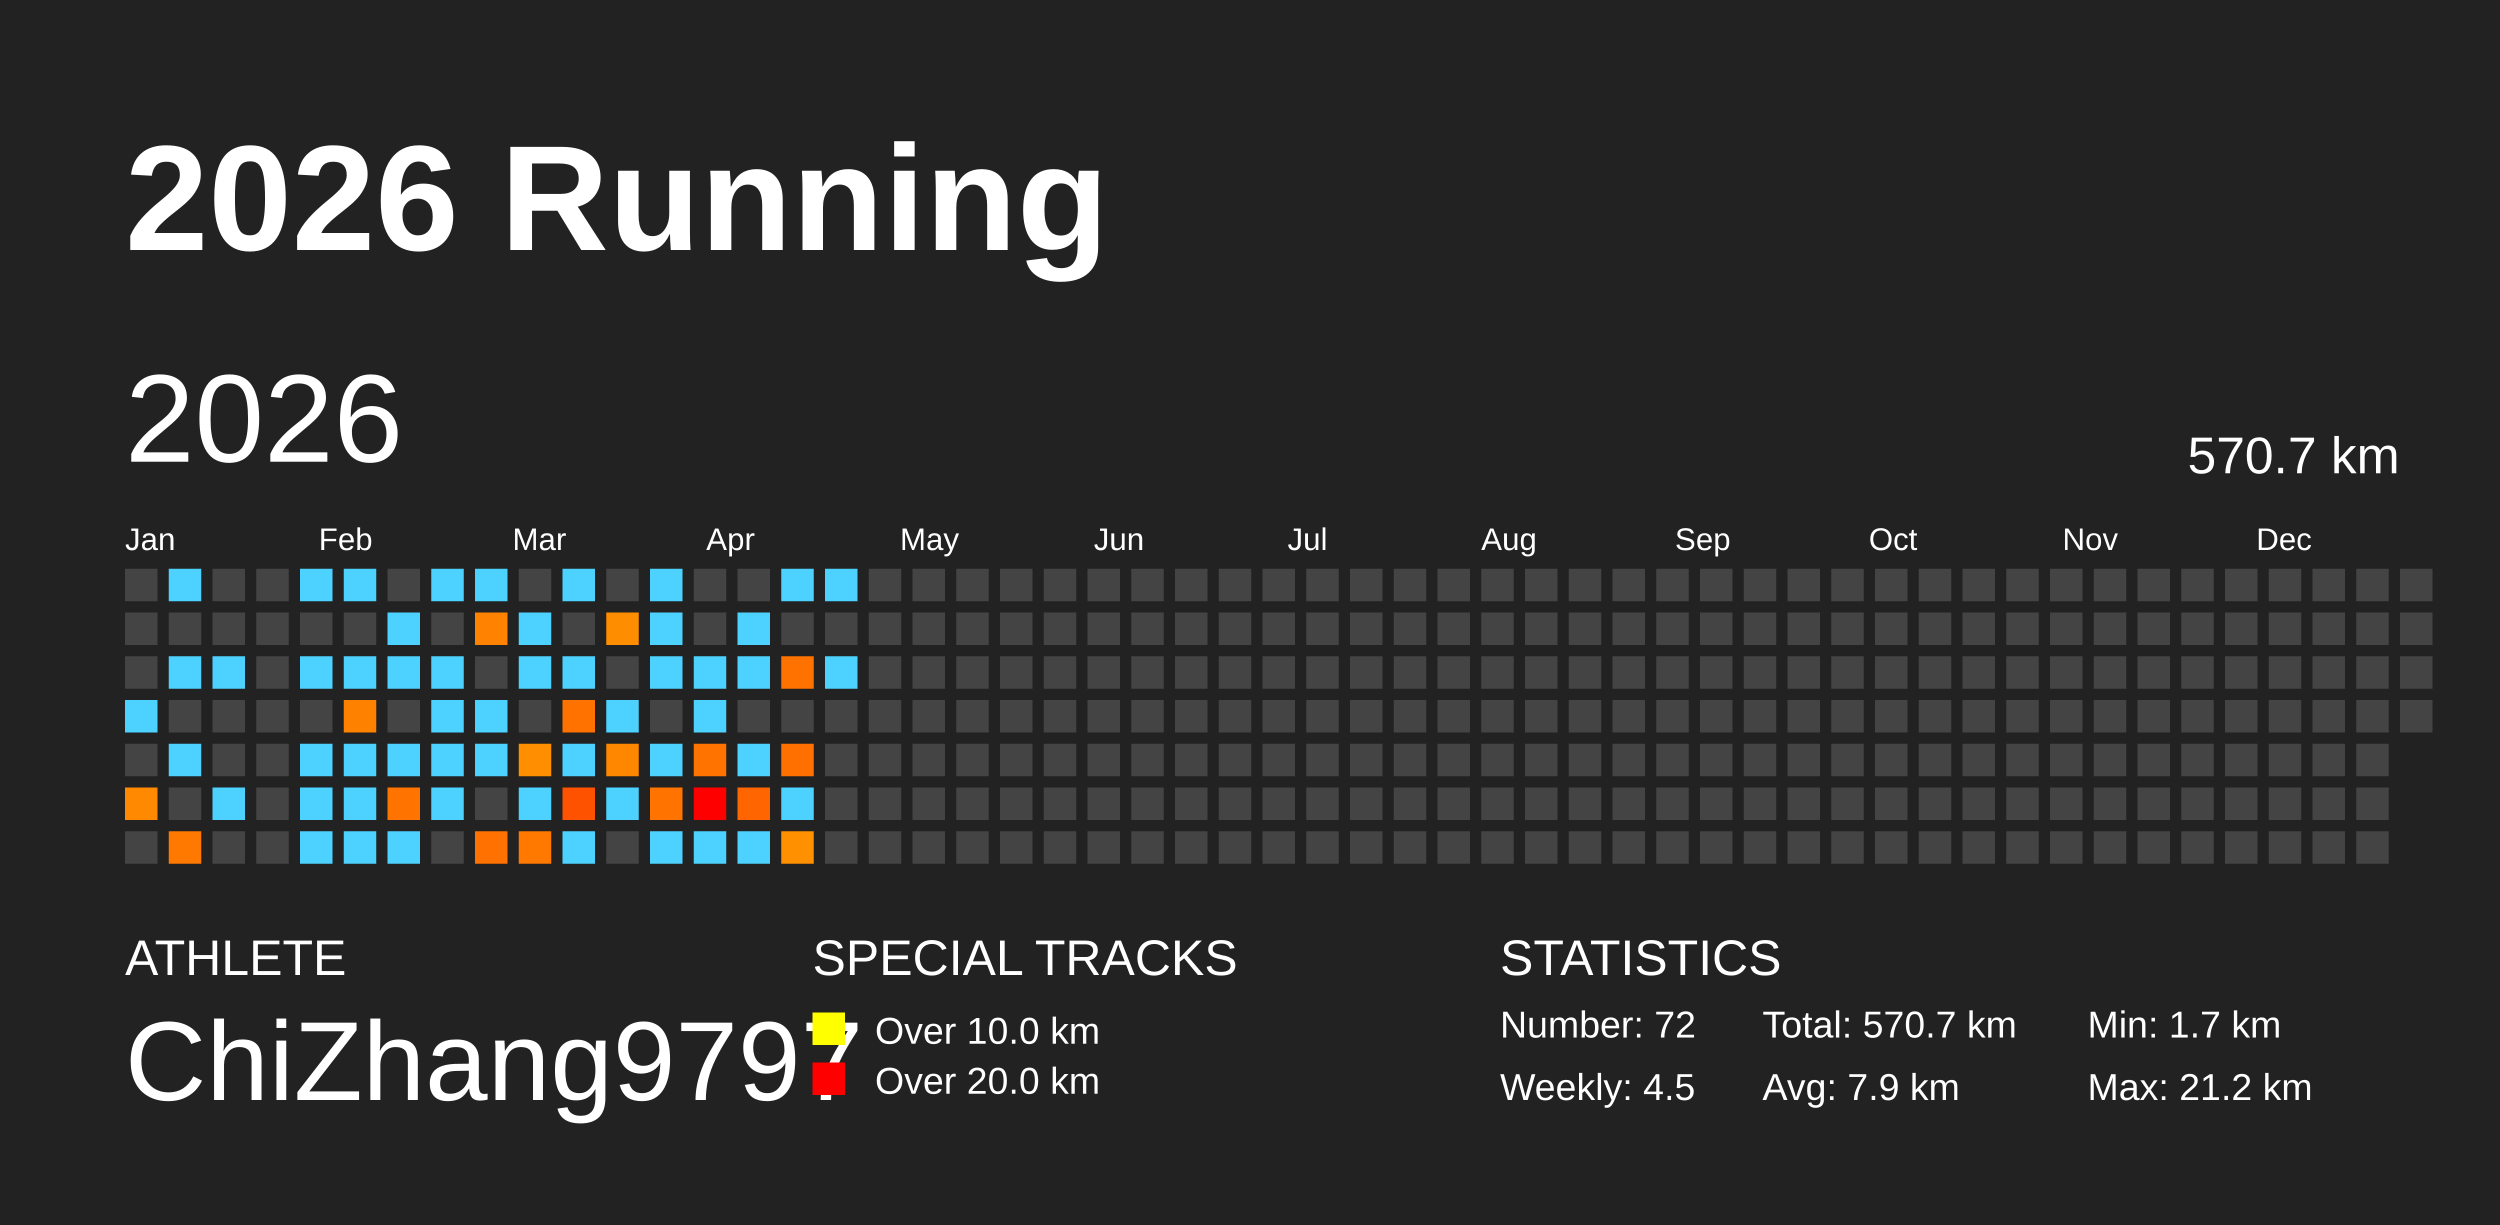
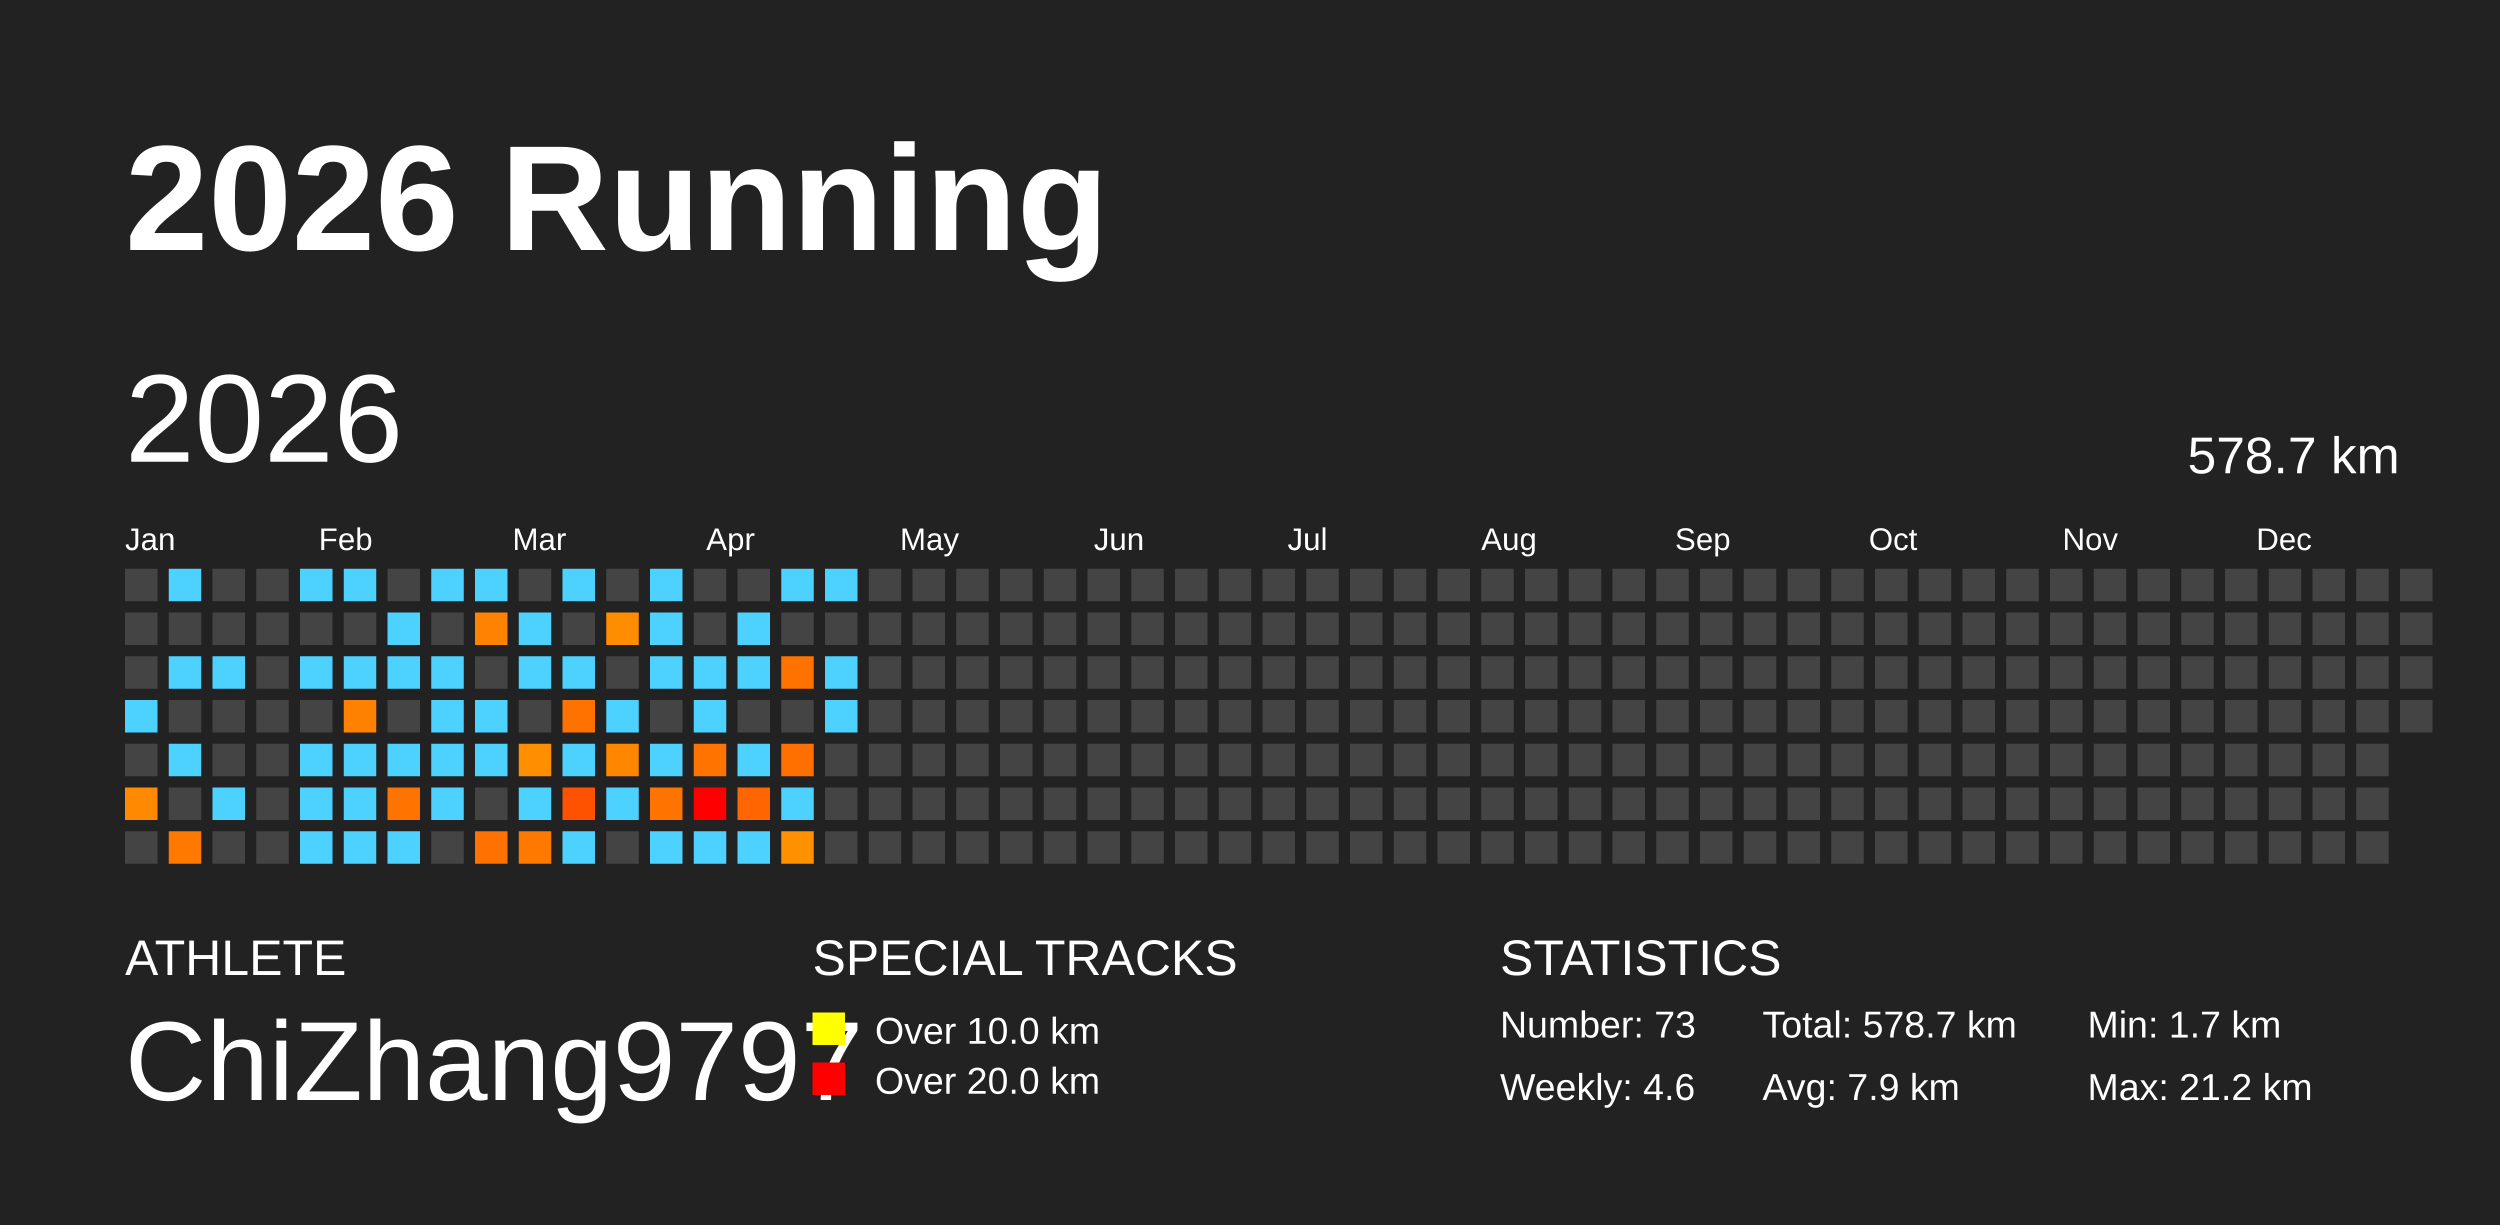
<svg xmlns="http://www.w3.org/2000/svg" baseProfile="full" height="98mm" version="1.1" viewBox="0,0,200,98" width="200mm">
  <defs />
  <rect fill="#222222" height="98" width="200" x="0" y="0" />
  <text fill="#FFFFFF" style="font-size:12px; font-family:Arial; font-weight:bold;" x="10" y="20">2026 Running</text>
  <text fill="#FFFFFF" style="font-size:4px; font-family:Arial" x="10" y="78">ATHLETE</text>
  <text fill="#FFFFFF" style="font-size:9px; font-family:Arial" x="10" y="88">ChiZhang9797</text>
  <text fill="#FFFFFF" style="font-size:4px; font-family:Arial" x="65" y="78">SPECIAL TRACKS</text>
  <rect fill="yellow" height="2.6" width="2.6" x="65" y="81" />
  <text fill="#FFFFFF" style="font-size:3px; font-family:Arial" x="70" y="83.5">Over 10.0 km</text>
  <rect fill="red" height="2.6" width="2.6" x="65" y="85" />
  <text fill="#FFFFFF" style="font-size:3px; font-family:Arial" x="70" y="87.5">Over 20.0 km</text>
  <text fill="#FFFFFF" style="font-size:4px; font-family:Arial" x="120" y="78">STATISTICS</text>
-   <text fill="#FFFFFF" style="font-size:3px; font-family:Arial" x="120" y="83">Number: 72</text>
-   <text fill="#FFFFFF" style="font-size:3px; font-family:Arial" x="120" y="88">Weekly: 4.5</text>
-   <text fill="#FFFFFF" style="font-size:3px; font-family:Arial" x="141" y="83">Total: 570.7 km</text>
+   <text fill="#FFFFFF" style="font-size:3px; font-family:Arial" x="120" y="83">Number: 73</text>
+   <text fill="#FFFFFF" style="font-size:3px; font-family:Arial" x="120" y="88">Weekly: 4.6</text>
+   <text fill="#FFFFFF" style="font-size:3px; font-family:Arial" x="141" y="83">Total: 578.7 km</text>
  <text fill="#FFFFFF" style="font-size:3px; font-family:Arial" x="141" y="88">Avg: 7.9 km</text>
  <text fill="#FFFFFF" style="font-size:3px; font-family:Arial" x="167" y="83">Min: 1.7 km</text>
  <text fill="#FFFFFF" style="font-size:3px; font-family:Arial" x="167" y="88">Max: 21.2 km</text>
  <text dominant-baseline="hanging" fill="#FFFFFF" style="font-size:10.0px; font-family:Arial;" x="10" y="30">2026</text>
-   <text dominant-baseline="hanging" fill="#FFFFFF" style="font-size:4.125px; font-family:Arial;" x="175" y="35">570.7 km</text>
+   <text dominant-baseline="hanging" fill="#FFFFFF" style="font-size:4.125px; font-family:Arial;" x="175" y="35">578.7 km</text>
  <text fill="#FFFFFF" style="font-size:2.5px; font-family:Arial" x="10.0" y="44">Jan</text>
  <text fill="#FFFFFF" style="font-size:2.5px; font-family:Arial" x="25.5" y="44">Feb</text>
  <text fill="#FFFFFF" style="font-size:2.5px; font-family:Arial" x="41.0" y="44">Mar</text>
  <text fill="#FFFFFF" style="font-size:2.5px; font-family:Arial" x="56.5" y="44">Apr</text>
  <text fill="#FFFFFF" style="font-size:2.5px; font-family:Arial" x="72.0" y="44">May</text>
  <text fill="#FFFFFF" style="font-size:2.5px; font-family:Arial" x="87.5" y="44">Jun</text>
  <text fill="#FFFFFF" style="font-size:2.5px; font-family:Arial" x="103.0" y="44">Jul</text>
  <text fill="#FFFFFF" style="font-size:2.5px; font-family:Arial" x="118.5" y="44">Aug</text>
  <text fill="#FFFFFF" style="font-size:2.5px; font-family:Arial" x="134.0" y="44">Sep</text>
  <text fill="#FFFFFF" style="font-size:2.5px; font-family:Arial" x="149.5" y="44">Oct</text>
  <text fill="#FFFFFF" style="font-size:2.5px; font-family:Arial" x="165.0" y="44">Nov</text>
  <text fill="#FFFFFF" style="font-size:2.5px; font-family:Arial" x="180.5" y="44">Dec</text>
  <rect fill="#444444" height="2.6" width="2.6" x="10.0" y="45.5" />
  <rect fill="#444444" height="2.6" width="2.6" x="10.0" y="49.0" />
  <rect fill="#444444" height="2.6" width="2.6" x="10.0" y="52.5" />
  <rect fill="#4dd2ff" height="2.6" width="2.6" x="10.0" y="56.0" />
  <rect fill="#444444" height="2.6" width="2.6" x="10.0" y="59.5" />
  <rect fill="#ff8900" height="2.6" width="2.6" x="10.0" y="63.0" />
  <rect fill="#444444" height="2.6" width="2.6" x="10.0" y="66.5" />
  <rect fill="#4dd2ff" height="2.6" width="2.6" x="13.5" y="45.5" />
  <rect fill="#444444" height="2.6" width="2.6" x="13.5" y="49.0" />
  <rect fill="#4dd2ff" height="2.6" width="2.6" x="13.5" y="52.5" />
  <rect fill="#444444" height="2.6" width="2.6" x="13.5" y="56.0" />
  <rect fill="#4dd2ff" height="2.6" width="2.6" x="13.5" y="59.5" />
  <rect fill="#444444" height="2.6" width="2.6" x="13.5" y="63.0" />
  <rect fill="#ff7800" height="2.6" width="2.6" x="13.5" y="66.5" />
  <rect fill="#444444" height="2.6" width="2.6" x="17.0" y="45.5" />
  <rect fill="#444444" height="2.6" width="2.6" x="17.0" y="49.0" />
  <rect fill="#4dd2ff" height="2.6" width="2.6" x="17.0" y="52.5" />
  <rect fill="#444444" height="2.6" width="2.6" x="17.0" y="56.0" />
  <rect fill="#444444" height="2.6" width="2.6" x="17.0" y="59.5" />
  <rect fill="#4dd2ff" height="2.6" width="2.6" x="17.0" y="63.0" />
  <rect fill="#444444" height="2.6" width="2.6" x="17.0" y="66.5" />
  <rect fill="#444444" height="2.6" width="2.6" x="20.5" y="45.5" />
  <rect fill="#444444" height="2.6" width="2.6" x="20.5" y="49.0" />
  <rect fill="#444444" height="2.6" width="2.6" x="20.5" y="52.5" />
  <rect fill="#444444" height="2.6" width="2.6" x="20.5" y="56.0" />
  <rect fill="#444444" height="2.6" width="2.6" x="20.5" y="59.5" />
  <rect fill="#444444" height="2.6" width="2.6" x="20.5" y="63.0" />
  <rect fill="#444444" height="2.6" width="2.6" x="20.5" y="66.5" />
  <rect fill="#4dd2ff" height="2.6" width="2.6" x="24.0" y="45.5" />
  <rect fill="#444444" height="2.6" width="2.6" x="24.0" y="49.0" />
  <rect fill="#4dd2ff" height="2.6" width="2.6" x="24.0" y="52.5" />
  <rect fill="#444444" height="2.6" width="2.6" x="24.0" y="56.0" />
  <rect fill="#4dd2ff" height="2.6" width="2.6" x="24.0" y="59.5" />
  <rect fill="#4dd2ff" height="2.6" width="2.6" x="24.0" y="63.0" />
  <rect fill="#4dd2ff" height="2.6" width="2.6" x="24.0" y="66.5" />
  <rect fill="#4dd2ff" height="2.6" width="2.6" x="27.5" y="45.5" />
  <rect fill="#444444" height="2.6" width="2.6" x="27.5" y="49.0" />
  <rect fill="#4dd2ff" height="2.6" width="2.6" x="27.5" y="52.5" />
  <rect fill="#ff8100" height="2.6" width="2.6" x="27.5" y="56.0" />
  <rect fill="#4dd2ff" height="2.6" width="2.6" x="27.5" y="59.5" />
  <rect fill="#4dd2ff" height="2.6" width="2.6" x="27.5" y="63.0" />
  <rect fill="#4dd2ff" height="2.6" width="2.6" x="27.5" y="66.5" />
  <rect fill="#444444" height="2.6" width="2.6" x="31.0" y="45.5" />
  <rect fill="#4dd2ff" height="2.6" width="2.6" x="31.0" y="49.0" />
  <rect fill="#4dd2ff" height="2.6" width="2.6" x="31.0" y="52.5" />
  <rect fill="#444444" height="2.6" width="2.6" x="31.0" y="56.0" />
  <rect fill="#4dd2ff" height="2.6" width="2.6" x="31.0" y="59.5" />
  <rect fill="#ff7400" height="2.6" width="2.6" x="31.0" y="63.0" />
  <rect fill="#4dd2ff" height="2.6" width="2.6" x="31.0" y="66.5" />
  <rect fill="#4dd2ff" height="2.6" width="2.6" x="34.5" y="45.5" />
  <rect fill="#444444" height="2.6" width="2.6" x="34.5" y="49.0" />
  <rect fill="#4dd2ff" height="2.6" width="2.6" x="34.5" y="52.5" />
  <rect fill="#4dd2ff" height="2.6" width="2.6" x="34.5" y="56.0" />
  <rect fill="#4dd2ff" height="2.6" width="2.6" x="34.5" y="59.5" />
  <rect fill="#4dd2ff" height="2.6" width="2.6" x="34.5" y="63.0" />
  <rect fill="#444444" height="2.6" width="2.6" x="34.5" y="66.5" />
  <rect fill="#4dd2ff" height="2.6" width="2.6" x="38.0" y="45.5" />
  <rect fill="#ff8200" height="2.6" width="2.6" x="38.0" y="49.0" />
  <rect fill="#444444" height="2.6" width="2.6" x="38.0" y="52.5" />
  <rect fill="#4dd2ff" height="2.6" width="2.6" x="38.0" y="56.0" />
  <rect fill="#4dd2ff" height="2.6" width="2.6" x="38.0" y="59.5" />
  <rect fill="#444444" height="2.6" width="2.6" x="38.0" y="63.0" />
  <rect fill="#ff7100" height="2.6" width="2.6" x="38.0" y="66.5" />
  <rect fill="#444444" height="2.6" width="2.6" x="41.5" y="45.5" />
  <rect fill="#4dd2ff" height="2.6" width="2.6" x="41.5" y="49.0" />
  <rect fill="#4dd2ff" height="2.6" width="2.6" x="41.5" y="52.5" />
  <rect fill="#444444" height="2.6" width="2.6" x="41.5" y="56.0" />
  <rect fill="#ff8f00" height="2.6" width="2.6" x="41.5" y="59.5" />
  <rect fill="#4dd2ff" height="2.6" width="2.6" x="41.5" y="63.0" />
  <rect fill="#ff7800" height="2.6" width="2.6" x="41.5" y="66.5" />
  <rect fill="#4dd2ff" height="2.6" width="2.6" x="45.0" y="45.5" />
  <rect fill="#444444" height="2.6" width="2.6" x="45.0" y="49.0" />
  <rect fill="#4dd2ff" height="2.6" width="2.6" x="45.0" y="52.5" />
  <rect fill="#ff7200" height="2.6" width="2.6" x="45.0" y="56.0" />
  <rect fill="#4dd2ff" height="2.6" width="2.6" x="45.0" y="59.5" />
  <rect fill="#ff5200" height="2.6" width="2.6" x="45.0" y="63.0" />
  <rect fill="#4dd2ff" height="2.6" width="2.6" x="45.0" y="66.5" />
  <rect fill="#444444" height="2.6" width="2.6" x="48.5" y="45.5" />
  <rect fill="#ff8d00" height="2.6" width="2.6" x="48.5" y="49.0" />
  <rect fill="#444444" height="2.6" width="2.6" x="48.5" y="52.5" />
  <rect fill="#4dd2ff" height="2.6" width="2.6" x="48.5" y="56.0" />
  <rect fill="#ff8700" height="2.6" width="2.6" x="48.5" y="59.5" />
  <rect fill="#4dd2ff" height="2.6" width="2.6" x="48.5" y="63.0" />
  <rect fill="#444444" height="2.6" width="2.6" x="48.5" y="66.5" />
  <rect fill="#4dd2ff" height="2.6" width="2.6" x="52.0" y="45.5" />
  <rect fill="#4dd2ff" height="2.6" width="2.6" x="52.0" y="49.0" />
  <rect fill="#4dd2ff" height="2.6" width="2.6" x="52.0" y="52.5" />
  <rect fill="#444444" height="2.6" width="2.6" x="52.0" y="56.0" />
  <rect fill="#4dd2ff" height="2.6" width="2.6" x="52.0" y="59.5" />
  <rect fill="#ff7300" height="2.6" width="2.6" x="52.0" y="63.0" />
  <rect fill="#4dd2ff" height="2.6" width="2.6" x="52.0" y="66.5" />
  <rect fill="#444444" height="2.6" width="2.6" x="55.5" y="45.5" />
  <rect fill="#444444" height="2.6" width="2.6" x="55.5" y="49.0" />
  <rect fill="#4dd2ff" height="2.6" width="2.6" x="55.5" y="52.5" />
  <rect fill="#4dd2ff" height="2.6" width="2.6" x="55.5" y="56.0" />
  <rect fill="#ff7300" height="2.6" width="2.6" x="55.5" y="59.5" />
  <rect fill="red" height="2.6" width="2.6" x="55.5" y="63.0" />
  <rect fill="#4dd2ff" height="2.6" width="2.6" x="55.5" y="66.5" />
  <rect fill="#444444" height="2.6" width="2.6" x="59.0" y="45.5" />
  <rect fill="#4dd2ff" height="2.6" width="2.6" x="59.0" y="49.0" />
  <rect fill="#4dd2ff" height="2.6" width="2.6" x="59.0" y="52.5" />
  <rect fill="#444444" height="2.6" width="2.6" x="59.0" y="56.0" />
  <rect fill="#4dd2ff" height="2.6" width="2.6" x="59.0" y="59.5" />
  <rect fill="#ff6500" height="2.6" width="2.6" x="59.0" y="63.0" />
  <rect fill="#4dd2ff" height="2.6" width="2.6" x="59.0" y="66.5" />
  <rect fill="#4dd2ff" height="2.6" width="2.6" x="62.5" y="45.5" />
  <rect fill="#444444" height="2.6" width="2.6" x="62.5" y="49.0" />
  <rect fill="#ff7200" height="2.6" width="2.6" x="62.5" y="52.5" />
  <rect fill="#444444" height="2.6" width="2.6" x="62.5" y="56.0" />
  <rect fill="#ff7000" height="2.6" width="2.6" x="62.5" y="59.5" />
  <rect fill="#4dd2ff" height="2.6" width="2.6" x="62.5" y="63.0" />
  <rect fill="#ff9000" height="2.6" width="2.6" x="62.5" y="66.5" />
  <rect fill="#4dd2ff" height="2.6" width="2.6" x="66.0" y="45.5" />
  <rect fill="#444444" height="2.6" width="2.6" x="66.0" y="49.0" />
  <rect fill="#4dd2ff" height="2.6" width="2.6" x="66.0" y="52.5" />
-   <rect fill="#444444" height="2.6" width="2.6" x="66.0" y="56.0" />
+   <rect fill="#4dd2ff" height="2.6" width="2.6" x="66.0" y="56.0" />
  <rect fill="#444444" height="2.6" width="2.6" x="66.0" y="59.5" />
  <rect fill="#444444" height="2.6" width="2.6" x="66.0" y="63.0" />
  <rect fill="#444444" height="2.6" width="2.6" x="66.0" y="66.5" />
  <rect fill="#444444" height="2.6" width="2.6" x="69.5" y="45.5" />
  <rect fill="#444444" height="2.6" width="2.6" x="69.5" y="49.0" />
  <rect fill="#444444" height="2.6" width="2.6" x="69.5" y="52.5" />
  <rect fill="#444444" height="2.6" width="2.6" x="69.5" y="56.0" />
  <rect fill="#444444" height="2.6" width="2.6" x="69.5" y="59.5" />
  <rect fill="#444444" height="2.6" width="2.6" x="69.5" y="63.0" />
  <rect fill="#444444" height="2.6" width="2.6" x="69.5" y="66.5" />
  <rect fill="#444444" height="2.6" width="2.6" x="73.0" y="45.5" />
  <rect fill="#444444" height="2.6" width="2.6" x="73.0" y="49.0" />
  <rect fill="#444444" height="2.6" width="2.6" x="73.0" y="52.5" />
  <rect fill="#444444" height="2.6" width="2.6" x="73.0" y="56.0" />
  <rect fill="#444444" height="2.6" width="2.6" x="73.0" y="59.5" />
  <rect fill="#444444" height="2.6" width="2.6" x="73.0" y="63.0" />
  <rect fill="#444444" height="2.6" width="2.6" x="73.0" y="66.5" />
  <rect fill="#444444" height="2.6" width="2.6" x="76.5" y="45.5" />
  <rect fill="#444444" height="2.6" width="2.6" x="76.5" y="49.0" />
  <rect fill="#444444" height="2.6" width="2.6" x="76.5" y="52.5" />
  <rect fill="#444444" height="2.6" width="2.6" x="76.5" y="56.0" />
  <rect fill="#444444" height="2.6" width="2.6" x="76.5" y="59.5" />
  <rect fill="#444444" height="2.6" width="2.6" x="76.5" y="63.0" />
  <rect fill="#444444" height="2.6" width="2.6" x="76.5" y="66.5" />
  <rect fill="#444444" height="2.6" width="2.6" x="80.0" y="45.5" />
  <rect fill="#444444" height="2.6" width="2.6" x="80.0" y="49.0" />
  <rect fill="#444444" height="2.6" width="2.6" x="80.0" y="52.5" />
  <rect fill="#444444" height="2.6" width="2.6" x="80.0" y="56.0" />
  <rect fill="#444444" height="2.6" width="2.6" x="80.0" y="59.5" />
  <rect fill="#444444" height="2.6" width="2.6" x="80.0" y="63.0" />
  <rect fill="#444444" height="2.6" width="2.6" x="80.0" y="66.5" />
  <rect fill="#444444" height="2.6" width="2.6" x="83.5" y="45.5" />
  <rect fill="#444444" height="2.6" width="2.6" x="83.5" y="49.0" />
  <rect fill="#444444" height="2.6" width="2.6" x="83.5" y="52.5" />
  <rect fill="#444444" height="2.6" width="2.6" x="83.5" y="56.0" />
  <rect fill="#444444" height="2.6" width="2.6" x="83.5" y="59.5" />
  <rect fill="#444444" height="2.6" width="2.6" x="83.5" y="63.0" />
  <rect fill="#444444" height="2.6" width="2.6" x="83.5" y="66.5" />
  <rect fill="#444444" height="2.6" width="2.6" x="87.0" y="45.5" />
  <rect fill="#444444" height="2.6" width="2.6" x="87.0" y="49.0" />
  <rect fill="#444444" height="2.6" width="2.6" x="87.0" y="52.5" />
  <rect fill="#444444" height="2.6" width="2.6" x="87.0" y="56.0" />
  <rect fill="#444444" height="2.6" width="2.6" x="87.0" y="59.5" />
  <rect fill="#444444" height="2.6" width="2.6" x="87.0" y="63.0" />
  <rect fill="#444444" height="2.6" width="2.6" x="87.0" y="66.5" />
  <rect fill="#444444" height="2.6" width="2.6" x="90.5" y="45.5" />
  <rect fill="#444444" height="2.6" width="2.6" x="90.5" y="49.0" />
  <rect fill="#444444" height="2.6" width="2.6" x="90.5" y="52.5" />
  <rect fill="#444444" height="2.6" width="2.6" x="90.5" y="56.0" />
  <rect fill="#444444" height="2.6" width="2.6" x="90.5" y="59.5" />
  <rect fill="#444444" height="2.6" width="2.6" x="90.5" y="63.0" />
  <rect fill="#444444" height="2.6" width="2.6" x="90.5" y="66.5" />
  <rect fill="#444444" height="2.6" width="2.6" x="94.0" y="45.5" />
  <rect fill="#444444" height="2.6" width="2.6" x="94.0" y="49.0" />
  <rect fill="#444444" height="2.6" width="2.6" x="94.0" y="52.5" />
  <rect fill="#444444" height="2.6" width="2.6" x="94.0" y="56.0" />
  <rect fill="#444444" height="2.6" width="2.6" x="94.0" y="59.5" />
  <rect fill="#444444" height="2.6" width="2.6" x="94.0" y="63.0" />
  <rect fill="#444444" height="2.6" width="2.6" x="94.0" y="66.5" />
  <rect fill="#444444" height="2.6" width="2.6" x="97.5" y="45.5" />
  <rect fill="#444444" height="2.6" width="2.6" x="97.5" y="49.0" />
  <rect fill="#444444" height="2.6" width="2.6" x="97.5" y="52.5" />
  <rect fill="#444444" height="2.6" width="2.6" x="97.5" y="56.0" />
  <rect fill="#444444" height="2.6" width="2.6" x="97.5" y="59.5" />
  <rect fill="#444444" height="2.6" width="2.6" x="97.5" y="63.0" />
  <rect fill="#444444" height="2.6" width="2.6" x="97.5" y="66.5" />
  <rect fill="#444444" height="2.6" width="2.6" x="101.0" y="45.5" />
  <rect fill="#444444" height="2.6" width="2.6" x="101.0" y="49.0" />
  <rect fill="#444444" height="2.6" width="2.6" x="101.0" y="52.5" />
  <rect fill="#444444" height="2.6" width="2.6" x="101.0" y="56.0" />
  <rect fill="#444444" height="2.6" width="2.6" x="101.0" y="59.5" />
  <rect fill="#444444" height="2.6" width="2.6" x="101.0" y="63.0" />
  <rect fill="#444444" height="2.6" width="2.6" x="101.0" y="66.5" />
  <rect fill="#444444" height="2.6" width="2.6" x="104.5" y="45.5" />
  <rect fill="#444444" height="2.6" width="2.6" x="104.5" y="49.0" />
  <rect fill="#444444" height="2.6" width="2.6" x="104.5" y="52.5" />
  <rect fill="#444444" height="2.6" width="2.6" x="104.5" y="56.0" />
  <rect fill="#444444" height="2.6" width="2.6" x="104.5" y="59.5" />
  <rect fill="#444444" height="2.6" width="2.6" x="104.5" y="63.0" />
  <rect fill="#444444" height="2.6" width="2.6" x="104.5" y="66.5" />
  <rect fill="#444444" height="2.6" width="2.6" x="108.0" y="45.5" />
  <rect fill="#444444" height="2.6" width="2.6" x="108.0" y="49.0" />
  <rect fill="#444444" height="2.6" width="2.6" x="108.0" y="52.5" />
  <rect fill="#444444" height="2.6" width="2.6" x="108.0" y="56.0" />
  <rect fill="#444444" height="2.6" width="2.6" x="108.0" y="59.5" />
  <rect fill="#444444" height="2.6" width="2.6" x="108.0" y="63.0" />
  <rect fill="#444444" height="2.6" width="2.6" x="108.0" y="66.5" />
  <rect fill="#444444" height="2.6" width="2.6" x="111.5" y="45.5" />
  <rect fill="#444444" height="2.6" width="2.6" x="111.5" y="49.0" />
  <rect fill="#444444" height="2.6" width="2.6" x="111.5" y="52.5" />
  <rect fill="#444444" height="2.6" width="2.6" x="111.5" y="56.0" />
  <rect fill="#444444" height="2.6" width="2.6" x="111.5" y="59.5" />
  <rect fill="#444444" height="2.6" width="2.6" x="111.5" y="63.0" />
  <rect fill="#444444" height="2.6" width="2.6" x="111.5" y="66.5" />
  <rect fill="#444444" height="2.6" width="2.6" x="115.0" y="45.5" />
  <rect fill="#444444" height="2.6" width="2.6" x="115.0" y="49.0" />
  <rect fill="#444444" height="2.6" width="2.6" x="115.0" y="52.5" />
  <rect fill="#444444" height="2.6" width="2.6" x="115.0" y="56.0" />
  <rect fill="#444444" height="2.6" width="2.6" x="115.0" y="59.5" />
  <rect fill="#444444" height="2.6" width="2.6" x="115.0" y="63.0" />
  <rect fill="#444444" height="2.6" width="2.6" x="115.0" y="66.5" />
  <rect fill="#444444" height="2.6" width="2.6" x="118.5" y="45.5" />
  <rect fill="#444444" height="2.6" width="2.6" x="118.5" y="49.0" />
  <rect fill="#444444" height="2.6" width="2.6" x="118.5" y="52.5" />
  <rect fill="#444444" height="2.6" width="2.6" x="118.5" y="56.0" />
  <rect fill="#444444" height="2.6" width="2.6" x="118.5" y="59.5" />
  <rect fill="#444444" height="2.6" width="2.6" x="118.5" y="63.0" />
  <rect fill="#444444" height="2.6" width="2.6" x="118.5" y="66.5" />
  <rect fill="#444444" height="2.6" width="2.6" x="122.0" y="45.5" />
  <rect fill="#444444" height="2.6" width="2.6" x="122.0" y="49.0" />
  <rect fill="#444444" height="2.6" width="2.6" x="122.0" y="52.5" />
  <rect fill="#444444" height="2.6" width="2.6" x="122.0" y="56.0" />
  <rect fill="#444444" height="2.6" width="2.6" x="122.0" y="59.5" />
  <rect fill="#444444" height="2.6" width="2.6" x="122.0" y="63.0" />
  <rect fill="#444444" height="2.6" width="2.6" x="122.0" y="66.5" />
  <rect fill="#444444" height="2.6" width="2.6" x="125.5" y="45.5" />
  <rect fill="#444444" height="2.6" width="2.6" x="125.5" y="49.0" />
  <rect fill="#444444" height="2.6" width="2.6" x="125.5" y="52.5" />
  <rect fill="#444444" height="2.6" width="2.6" x="125.5" y="56.0" />
  <rect fill="#444444" height="2.6" width="2.6" x="125.5" y="59.5" />
  <rect fill="#444444" height="2.6" width="2.6" x="125.5" y="63.0" />
  <rect fill="#444444" height="2.6" width="2.6" x="125.5" y="66.5" />
  <rect fill="#444444" height="2.6" width="2.6" x="129.0" y="45.5" />
  <rect fill="#444444" height="2.6" width="2.6" x="129.0" y="49.0" />
  <rect fill="#444444" height="2.6" width="2.6" x="129.0" y="52.5" />
  <rect fill="#444444" height="2.6" width="2.6" x="129.0" y="56.0" />
  <rect fill="#444444" height="2.6" width="2.6" x="129.0" y="59.5" />
  <rect fill="#444444" height="2.6" width="2.6" x="129.0" y="63.0" />
  <rect fill="#444444" height="2.6" width="2.6" x="129.0" y="66.5" />
  <rect fill="#444444" height="2.6" width="2.6" x="132.5" y="45.5" />
  <rect fill="#444444" height="2.6" width="2.6" x="132.5" y="49.0" />
  <rect fill="#444444" height="2.6" width="2.6" x="132.5" y="52.5" />
  <rect fill="#444444" height="2.6" width="2.6" x="132.5" y="56.0" />
  <rect fill="#444444" height="2.6" width="2.6" x="132.5" y="59.5" />
  <rect fill="#444444" height="2.6" width="2.6" x="132.5" y="63.0" />
  <rect fill="#444444" height="2.6" width="2.6" x="132.5" y="66.5" />
  <rect fill="#444444" height="2.6" width="2.6" x="136.0" y="45.5" />
  <rect fill="#444444" height="2.6" width="2.6" x="136.0" y="49.0" />
  <rect fill="#444444" height="2.6" width="2.6" x="136.0" y="52.5" />
  <rect fill="#444444" height="2.6" width="2.6" x="136.0" y="56.0" />
  <rect fill="#444444" height="2.6" width="2.6" x="136.0" y="59.5" />
  <rect fill="#444444" height="2.6" width="2.6" x="136.0" y="63.0" />
  <rect fill="#444444" height="2.6" width="2.6" x="136.0" y="66.5" />
  <rect fill="#444444" height="2.6" width="2.6" x="139.5" y="45.5" />
  <rect fill="#444444" height="2.6" width="2.6" x="139.5" y="49.0" />
  <rect fill="#444444" height="2.6" width="2.6" x="139.5" y="52.5" />
  <rect fill="#444444" height="2.6" width="2.6" x="139.5" y="56.0" />
  <rect fill="#444444" height="2.6" width="2.6" x="139.5" y="59.5" />
  <rect fill="#444444" height="2.6" width="2.6" x="139.5" y="63.0" />
  <rect fill="#444444" height="2.6" width="2.6" x="139.5" y="66.5" />
  <rect fill="#444444" height="2.6" width="2.6" x="143.0" y="45.5" />
  <rect fill="#444444" height="2.6" width="2.6" x="143.0" y="49.0" />
  <rect fill="#444444" height="2.6" width="2.6" x="143.0" y="52.5" />
  <rect fill="#444444" height="2.6" width="2.6" x="143.0" y="56.0" />
  <rect fill="#444444" height="2.6" width="2.6" x="143.0" y="59.5" />
  <rect fill="#444444" height="2.6" width="2.6" x="143.0" y="63.0" />
  <rect fill="#444444" height="2.6" width="2.6" x="143.0" y="66.5" />
  <rect fill="#444444" height="2.6" width="2.6" x="146.5" y="45.5" />
  <rect fill="#444444" height="2.6" width="2.6" x="146.5" y="49.0" />
  <rect fill="#444444" height="2.6" width="2.6" x="146.5" y="52.5" />
  <rect fill="#444444" height="2.6" width="2.6" x="146.5" y="56.0" />
  <rect fill="#444444" height="2.6" width="2.6" x="146.5" y="59.5" />
  <rect fill="#444444" height="2.6" width="2.6" x="146.5" y="63.0" />
  <rect fill="#444444" height="2.6" width="2.6" x="146.5" y="66.5" />
  <rect fill="#444444" height="2.6" width="2.6" x="150.0" y="45.5" />
  <rect fill="#444444" height="2.6" width="2.6" x="150.0" y="49.0" />
  <rect fill="#444444" height="2.6" width="2.6" x="150.0" y="52.5" />
  <rect fill="#444444" height="2.6" width="2.6" x="150.0" y="56.0" />
  <rect fill="#444444" height="2.6" width="2.6" x="150.0" y="59.5" />
  <rect fill="#444444" height="2.6" width="2.6" x="150.0" y="63.0" />
  <rect fill="#444444" height="2.6" width="2.6" x="150.0" y="66.5" />
  <rect fill="#444444" height="2.6" width="2.6" x="153.5" y="45.5" />
  <rect fill="#444444" height="2.6" width="2.6" x="153.5" y="49.0" />
  <rect fill="#444444" height="2.6" width="2.6" x="153.5" y="52.5" />
  <rect fill="#444444" height="2.6" width="2.6" x="153.5" y="56.0" />
  <rect fill="#444444" height="2.6" width="2.6" x="153.5" y="59.5" />
  <rect fill="#444444" height="2.6" width="2.6" x="153.5" y="63.0" />
  <rect fill="#444444" height="2.6" width="2.6" x="153.5" y="66.5" />
  <rect fill="#444444" height="2.6" width="2.6" x="157.0" y="45.5" />
  <rect fill="#444444" height="2.6" width="2.6" x="157.0" y="49.0" />
  <rect fill="#444444" height="2.6" width="2.6" x="157.0" y="52.5" />
  <rect fill="#444444" height="2.6" width="2.6" x="157.0" y="56.0" />
  <rect fill="#444444" height="2.6" width="2.6" x="157.0" y="59.5" />
  <rect fill="#444444" height="2.6" width="2.6" x="157.0" y="63.0" />
  <rect fill="#444444" height="2.6" width="2.6" x="157.0" y="66.5" />
  <rect fill="#444444" height="2.6" width="2.6" x="160.5" y="45.5" />
  <rect fill="#444444" height="2.6" width="2.6" x="160.5" y="49.0" />
  <rect fill="#444444" height="2.6" width="2.6" x="160.5" y="52.5" />
  <rect fill="#444444" height="2.6" width="2.6" x="160.5" y="56.0" />
  <rect fill="#444444" height="2.6" width="2.6" x="160.5" y="59.5" />
  <rect fill="#444444" height="2.6" width="2.6" x="160.5" y="63.0" />
  <rect fill="#444444" height="2.6" width="2.6" x="160.5" y="66.5" />
  <rect fill="#444444" height="2.6" width="2.6" x="164.0" y="45.5" />
  <rect fill="#444444" height="2.6" width="2.6" x="164.0" y="49.0" />
  <rect fill="#444444" height="2.6" width="2.6" x="164.0" y="52.5" />
  <rect fill="#444444" height="2.6" width="2.6" x="164.0" y="56.0" />
  <rect fill="#444444" height="2.6" width="2.6" x="164.0" y="59.5" />
  <rect fill="#444444" height="2.6" width="2.6" x="164.0" y="63.0" />
  <rect fill="#444444" height="2.6" width="2.6" x="164.0" y="66.5" />
  <rect fill="#444444" height="2.6" width="2.6" x="167.5" y="45.5" />
  <rect fill="#444444" height="2.6" width="2.6" x="167.5" y="49.0" />
  <rect fill="#444444" height="2.6" width="2.6" x="167.5" y="52.5" />
  <rect fill="#444444" height="2.6" width="2.6" x="167.5" y="56.0" />
  <rect fill="#444444" height="2.6" width="2.6" x="167.5" y="59.5" />
  <rect fill="#444444" height="2.6" width="2.6" x="167.5" y="63.0" />
  <rect fill="#444444" height="2.6" width="2.6" x="167.5" y="66.5" />
  <rect fill="#444444" height="2.6" width="2.6" x="171.0" y="45.5" />
  <rect fill="#444444" height="2.6" width="2.6" x="171.0" y="49.0" />
  <rect fill="#444444" height="2.6" width="2.6" x="171.0" y="52.5" />
  <rect fill="#444444" height="2.6" width="2.6" x="171.0" y="56.0" />
  <rect fill="#444444" height="2.6" width="2.6" x="171.0" y="59.5" />
  <rect fill="#444444" height="2.6" width="2.6" x="171.0" y="63.0" />
  <rect fill="#444444" height="2.6" width="2.6" x="171.0" y="66.5" />
  <rect fill="#444444" height="2.6" width="2.6" x="174.5" y="45.5" />
  <rect fill="#444444" height="2.6" width="2.6" x="174.5" y="49.0" />
  <rect fill="#444444" height="2.6" width="2.6" x="174.5" y="52.5" />
  <rect fill="#444444" height="2.6" width="2.6" x="174.5" y="56.0" />
  <rect fill="#444444" height="2.6" width="2.6" x="174.5" y="59.5" />
  <rect fill="#444444" height="2.6" width="2.6" x="174.5" y="63.0" />
  <rect fill="#444444" height="2.6" width="2.6" x="174.5" y="66.5" />
  <rect fill="#444444" height="2.6" width="2.6" x="178.0" y="45.5" />
  <rect fill="#444444" height="2.6" width="2.6" x="178.0" y="49.0" />
  <rect fill="#444444" height="2.6" width="2.6" x="178.0" y="52.5" />
  <rect fill="#444444" height="2.6" width="2.6" x="178.0" y="56.0" />
  <rect fill="#444444" height="2.6" width="2.6" x="178.0" y="59.5" />
  <rect fill="#444444" height="2.6" width="2.6" x="178.0" y="63.0" />
  <rect fill="#444444" height="2.6" width="2.6" x="178.0" y="66.5" />
  <rect fill="#444444" height="2.6" width="2.6" x="181.5" y="45.5" />
  <rect fill="#444444" height="2.6" width="2.6" x="181.5" y="49.0" />
  <rect fill="#444444" height="2.6" width="2.6" x="181.5" y="52.5" />
  <rect fill="#444444" height="2.6" width="2.6" x="181.5" y="56.0" />
  <rect fill="#444444" height="2.6" width="2.6" x="181.5" y="59.5" />
  <rect fill="#444444" height="2.6" width="2.6" x="181.5" y="63.0" />
  <rect fill="#444444" height="2.6" width="2.6" x="181.5" y="66.5" />
  <rect fill="#444444" height="2.6" width="2.6" x="185.0" y="45.5" />
  <rect fill="#444444" height="2.6" width="2.6" x="185.0" y="49.0" />
  <rect fill="#444444" height="2.6" width="2.6" x="185.0" y="52.5" />
  <rect fill="#444444" height="2.6" width="2.6" x="185.0" y="56.0" />
  <rect fill="#444444" height="2.6" width="2.6" x="185.0" y="59.5" />
  <rect fill="#444444" height="2.6" width="2.6" x="185.0" y="63.0" />
  <rect fill="#444444" height="2.6" width="2.6" x="185.0" y="66.5" />
  <rect fill="#444444" height="2.6" width="2.6" x="188.5" y="45.5" />
  <rect fill="#444444" height="2.6" width="2.6" x="188.5" y="49.0" />
  <rect fill="#444444" height="2.6" width="2.6" x="188.5" y="52.5" />
  <rect fill="#444444" height="2.6" width="2.6" x="188.5" y="56.0" />
  <rect fill="#444444" height="2.6" width="2.6" x="188.5" y="59.5" />
  <rect fill="#444444" height="2.6" width="2.6" x="188.5" y="63.0" />
  <rect fill="#444444" height="2.6" width="2.6" x="188.5" y="66.5" />
  <rect fill="#444444" height="2.6" width="2.6" x="192.0" y="45.5" />
  <rect fill="#444444" height="2.6" width="2.6" x="192.0" y="49.0" />
  <rect fill="#444444" height="2.6" width="2.6" x="192.0" y="52.5" />
  <rect fill="#444444" height="2.6" width="2.6" x="192.0" y="56.0" />
</svg>
